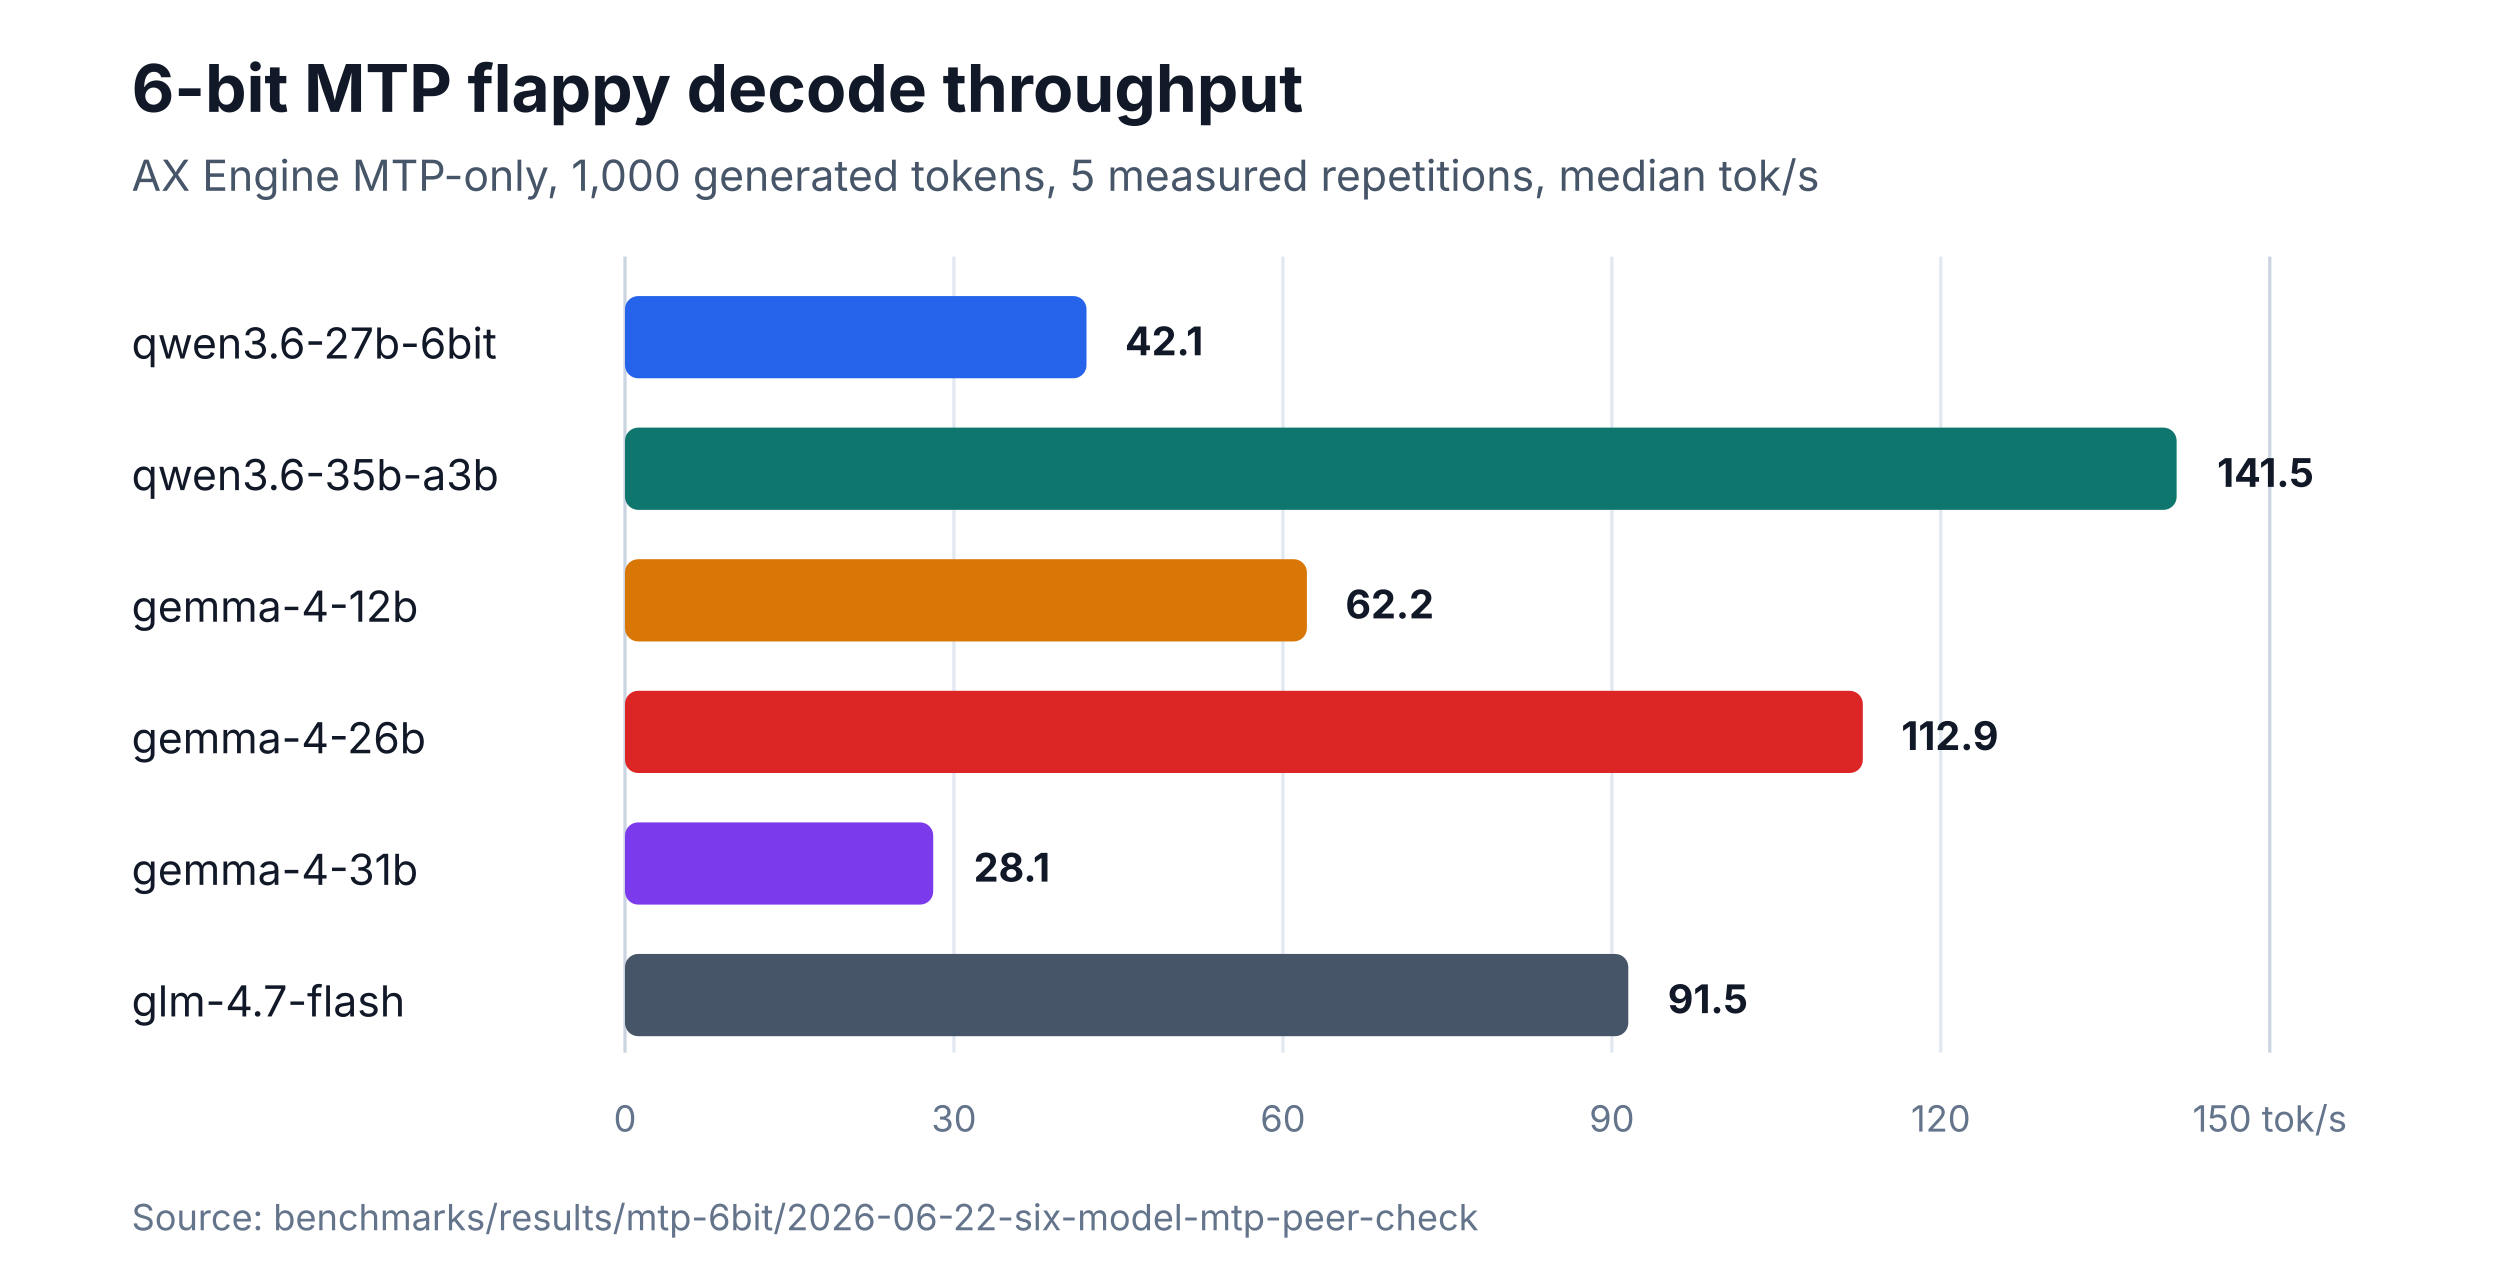
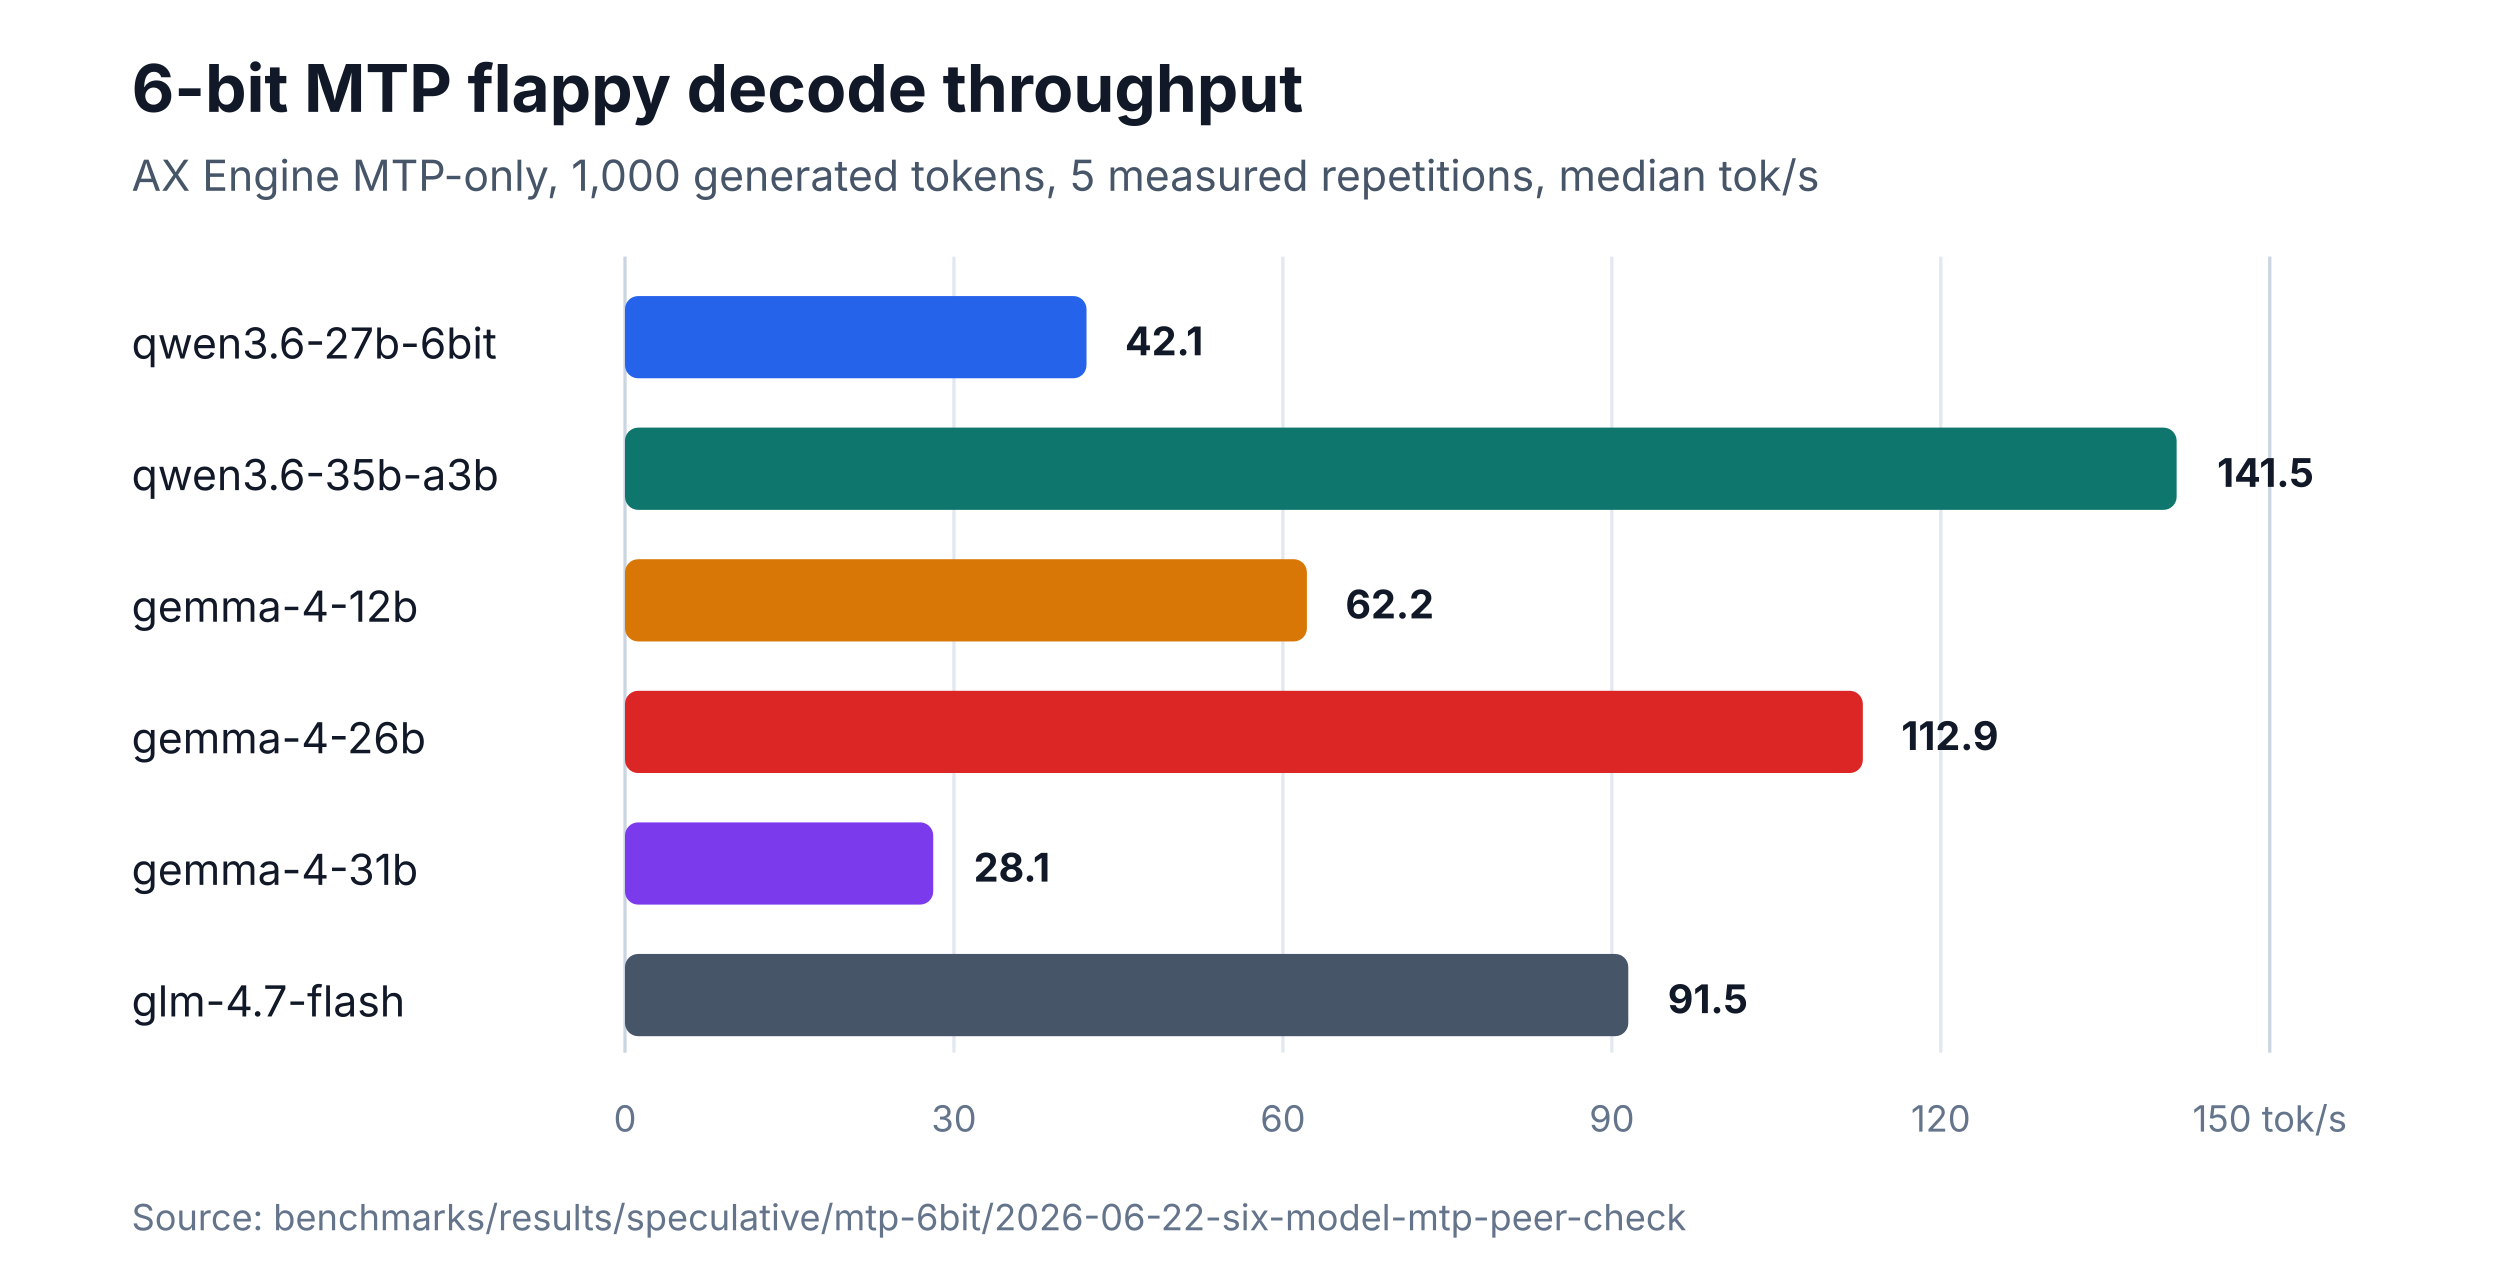
<svg xmlns="http://www.w3.org/2000/svg" width="760" height="390" viewBox="0 0 760 390" role="img" aria-labelledby="title desc">
  <rect width="760" height="390" fill="#ffffff" />
  <text x="40" y="34" fill="#111827" font-family="system-ui, -apple-system, BlinkMacSystemFont, Segoe UI, sans-serif" font-size="20" font-weight="700">6-bit MTP flappy decode throughput</text>
  <text x="40" y="58" fill="#475569" font-family="system-ui, -apple-system, BlinkMacSystemFont, Segoe UI, sans-serif" font-size="13">AX Engine MTP-only, 1,000 generated tokens, 5 measured repetitions, median tok/s</text>
  <line x1="190" y1="78" x2="190" y2="320" stroke="#cbd5e1" stroke-width="1" />
  <line x1="290" y1="78" x2="290" y2="320" stroke="#e2e8f0" stroke-width="1" />
  <line x1="390" y1="78" x2="390" y2="320" stroke="#e2e8f0" stroke-width="1" />
  <line x1="490" y1="78" x2="490" y2="320" stroke="#e2e8f0" stroke-width="1" />
  <line x1="590" y1="78" x2="590" y2="320" stroke="#e2e8f0" stroke-width="1" />
  <line x1="690" y1="78" x2="690" y2="320" stroke="#cbd5e1" stroke-width="1" />
  <text x="190" y="344" text-anchor="middle" fill="#64748b" font-family="system-ui, -apple-system, BlinkMacSystemFont, Segoe UI, sans-serif" font-size="11">0</text>
  <text x="290" y="344" text-anchor="middle" fill="#64748b" font-family="system-ui, -apple-system, BlinkMacSystemFont, Segoe UI, sans-serif" font-size="11">30</text>
  <text x="390" y="344" text-anchor="middle" fill="#64748b" font-family="system-ui, -apple-system, BlinkMacSystemFont, Segoe UI, sans-serif" font-size="11">60</text>
  <text x="490" y="344" text-anchor="middle" fill="#64748b" font-family="system-ui, -apple-system, BlinkMacSystemFont, Segoe UI, sans-serif" font-size="11">90</text>
  <text x="590" y="344" text-anchor="middle" fill="#64748b" font-family="system-ui, -apple-system, BlinkMacSystemFont, Segoe UI, sans-serif" font-size="11">120</text>
  <text x="690" y="344" text-anchor="middle" fill="#64748b" font-family="system-ui, -apple-system, BlinkMacSystemFont, Segoe UI, sans-serif" font-size="11">150 tok/s</text>
  <text x="40" y="109" fill="#111827" font-family="system-ui, -apple-system, BlinkMacSystemFont, Segoe UI, sans-serif" font-size="13">qwen3.6-27b-6bit</text>
  <rect x="190" y="90" width="140.3" height="25" rx="4" fill="#2563eb" />
  <text x="342" y="108" fill="#111827" font-family="system-ui, -apple-system, BlinkMacSystemFont, Segoe UI, sans-serif" font-size="12" font-weight="700">42.1</text>
  <text x="40" y="149" fill="#111827" font-family="system-ui, -apple-system, BlinkMacSystemFont, Segoe UI, sans-serif" font-size="13">qwen3.6-35b-a3b</text>
  <rect x="190" y="130" width="471.7" height="25" rx="4" fill="#0f766e" />
  <text x="674" y="148" fill="#111827" font-family="system-ui, -apple-system, BlinkMacSystemFont, Segoe UI, sans-serif" font-size="12" font-weight="700">141.5</text>
  <text x="40" y="189" fill="#111827" font-family="system-ui, -apple-system, BlinkMacSystemFont, Segoe UI, sans-serif" font-size="13">gemma-4-12b</text>
  <rect x="190" y="170" width="207.3" height="25" rx="4" fill="#d97706" />
  <text x="409" y="188" fill="#111827" font-family="system-ui, -apple-system, BlinkMacSystemFont, Segoe UI, sans-serif" font-size="12" font-weight="700">62.2</text>
  <text x="40" y="229" fill="#111827" font-family="system-ui, -apple-system, BlinkMacSystemFont, Segoe UI, sans-serif" font-size="13">gemma-4-26b</text>
  <rect x="190" y="210" width="376.3" height="25" rx="4" fill="#dc2626" />
  <text x="578" y="228" fill="#111827" font-family="system-ui, -apple-system, BlinkMacSystemFont, Segoe UI, sans-serif" font-size="12" font-weight="700">112.9</text>
  <text x="40" y="269" fill="#111827" font-family="system-ui, -apple-system, BlinkMacSystemFont, Segoe UI, sans-serif" font-size="13">gemma-4-31b</text>
  <rect x="190" y="250" width="93.7" height="25" rx="4" fill="#7c3aed" />
  <text x="296" y="268" fill="#111827" font-family="system-ui, -apple-system, BlinkMacSystemFont, Segoe UI, sans-serif" font-size="12" font-weight="700">28.1</text>
  <text x="40" y="309" fill="#111827" font-family="system-ui, -apple-system, BlinkMacSystemFont, Segoe UI, sans-serif" font-size="13">glm-4.7-flash</text>
  <rect x="190" y="290" width="305.0" height="25" rx="4" fill="#475569" />
  <text x="507" y="308" fill="#111827" font-family="system-ui, -apple-system, BlinkMacSystemFont, Segoe UI, sans-serif" font-size="12" font-weight="700">91.5</text>
-   <text x="40" y="374" fill="#64748b" font-family="system-ui, -apple-system, BlinkMacSystemFont, Segoe UI, sans-serif" font-size="11">Source: benchmarks/results/mtp-6bit/2026-06-22-six-model-mtp-peer-check</text>
+   <text x="40" y="374" fill="#64748b" font-family="system-ui, -apple-system, BlinkMacSystemFont, Segoe UI, sans-serif" font-size="11">Source: benchmarks/results/speculative/mtp-6bit/2026-06-22-six-model-mtp-peer-check</text>
</svg>
